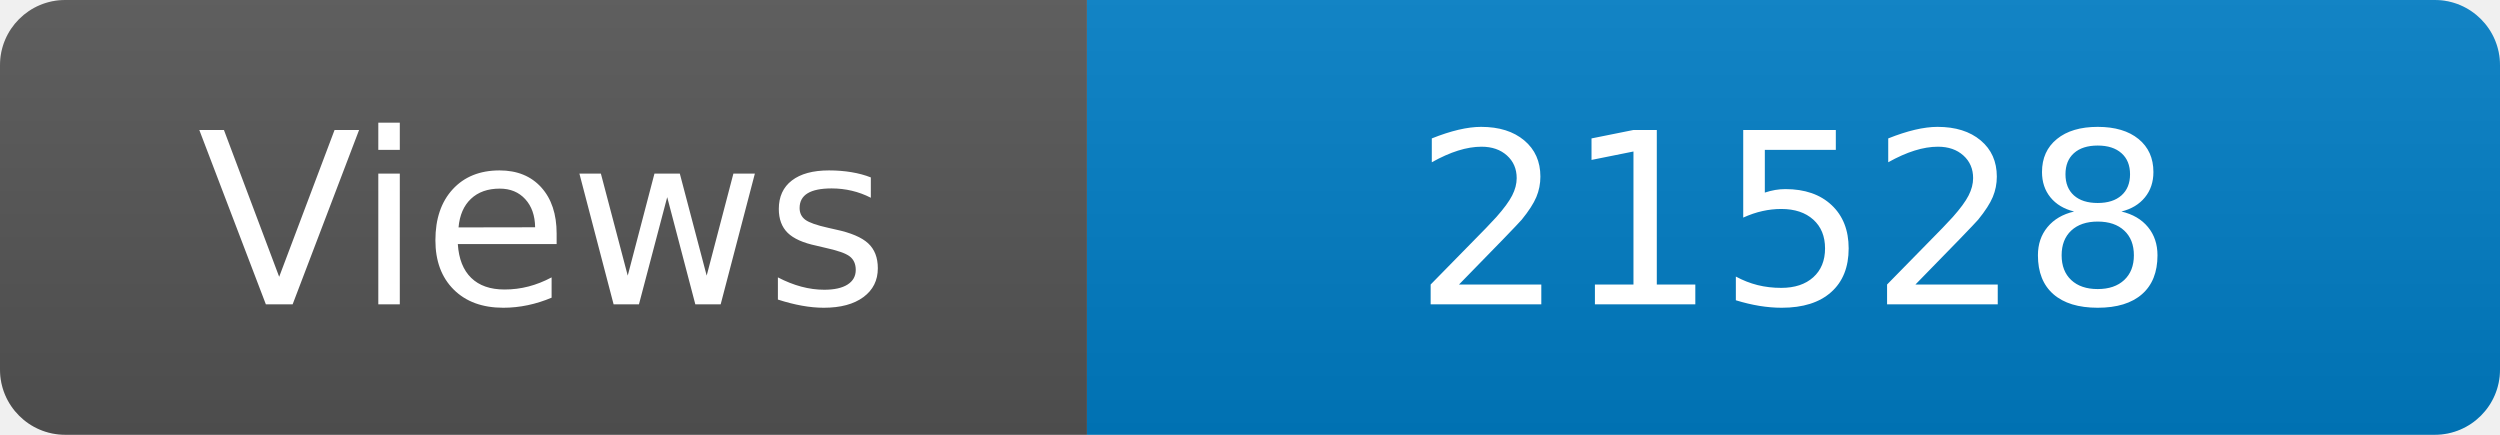
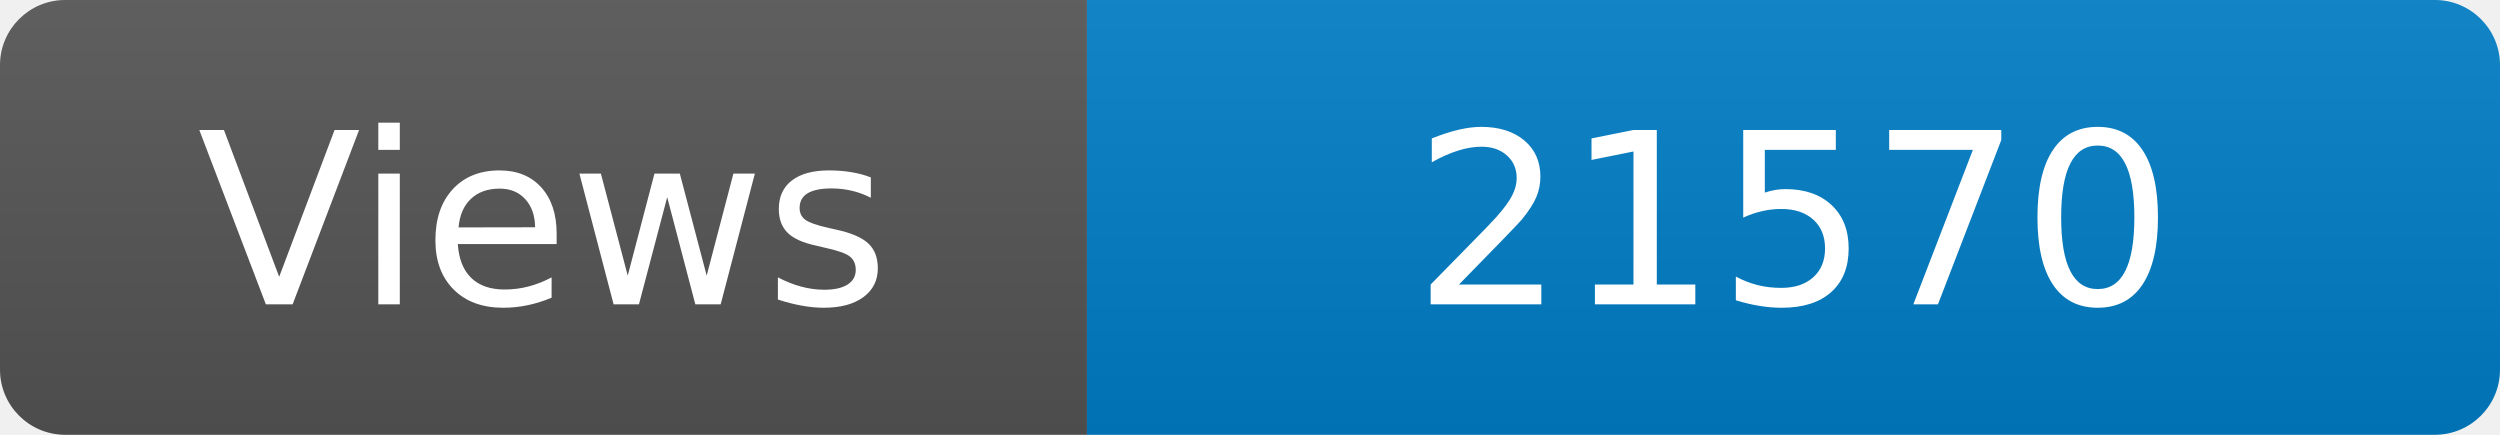
<svg xmlns="http://www.w3.org/2000/svg" width="115" height="20" role="img" aria-label="Maintained?: yes">
  <linearGradient id="s" x2="0" y2="100%">
    <stop offset="0" stop-color="#bbb" stop-opacity=".1" />
    <stop offset="1" stop-opacity=".1" />
  </linearGradient>
  <clipPath id="r">
    <rect width="115" height="20" rx="3" fill="#fff" />
  </clipPath>
  <g clip-path="url(#r)">
    <rect width="50" height="20" fill="#555" />
    <rect x="50" width="160" height="20" fill="#007ec6" />
    <rect width="115" height="20" fill="url(#s)" />
  </g>
  <g fill="#fff" text-anchor="middle" font-family="Verdana,Geneva,DejaVu Sans,sans-serif" font-size="110">
    <text x="250" y="140" transform="scale(.1)" fill="#fff">Views</text>
-     <text x="825" y="140" transform="scale(.1)" fill="#fff">21528</text>
+     <text x="825" y="140" transform="scale(.1)" fill="#fff">21570</text>
  </g>
</svg>
